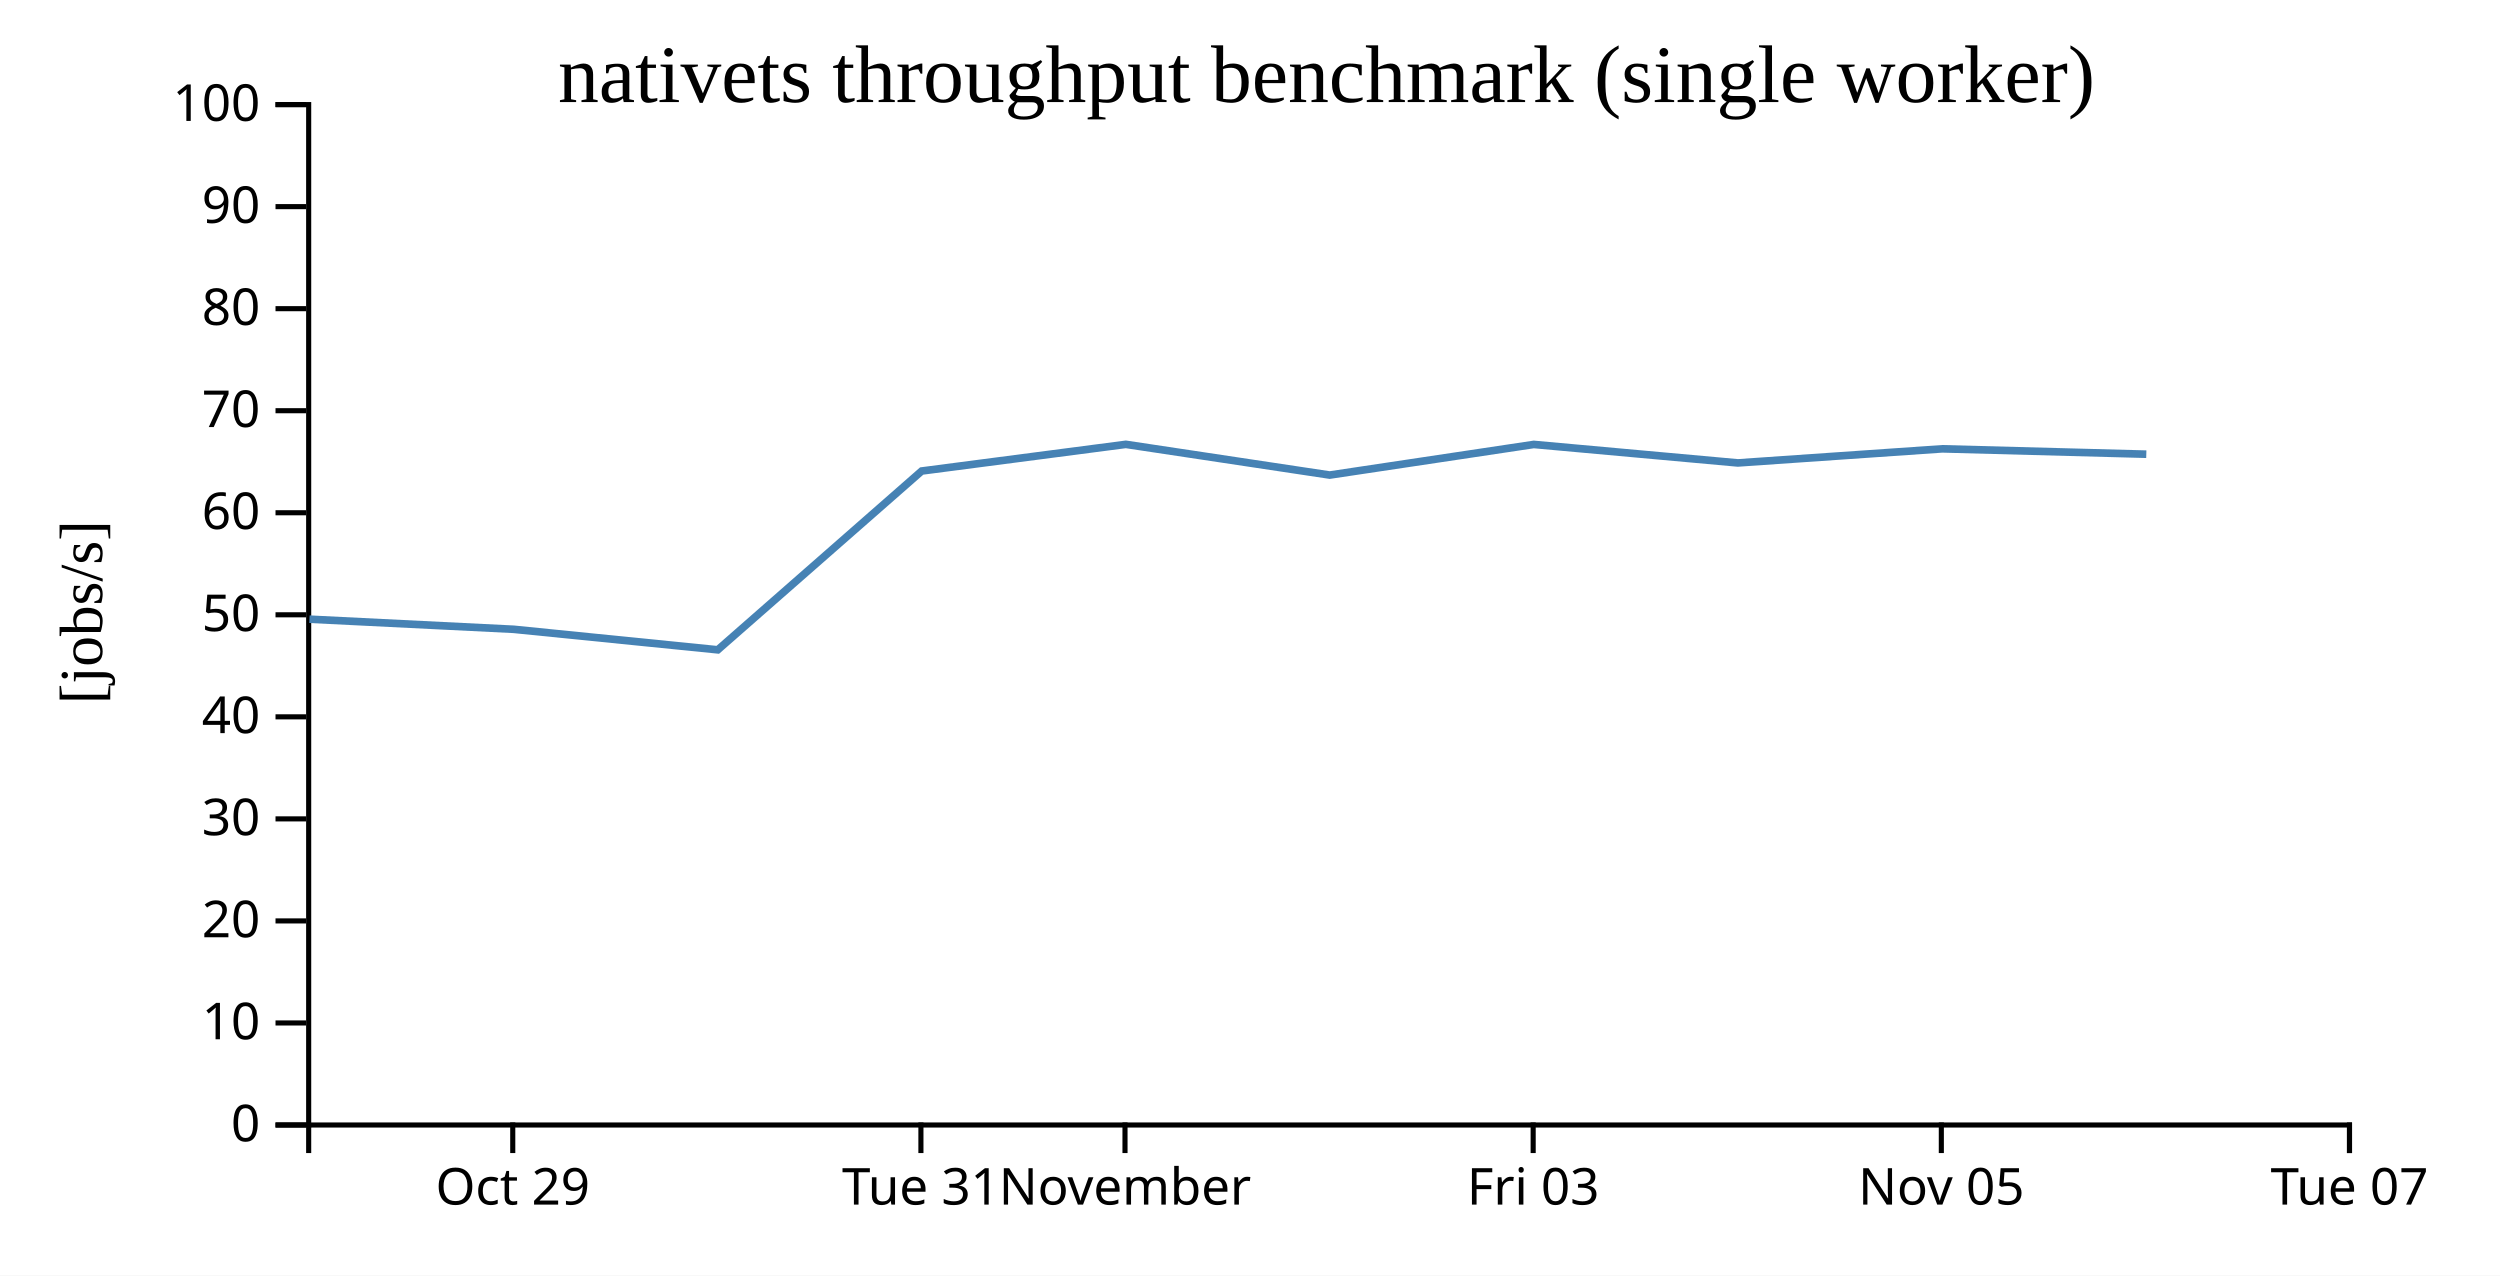
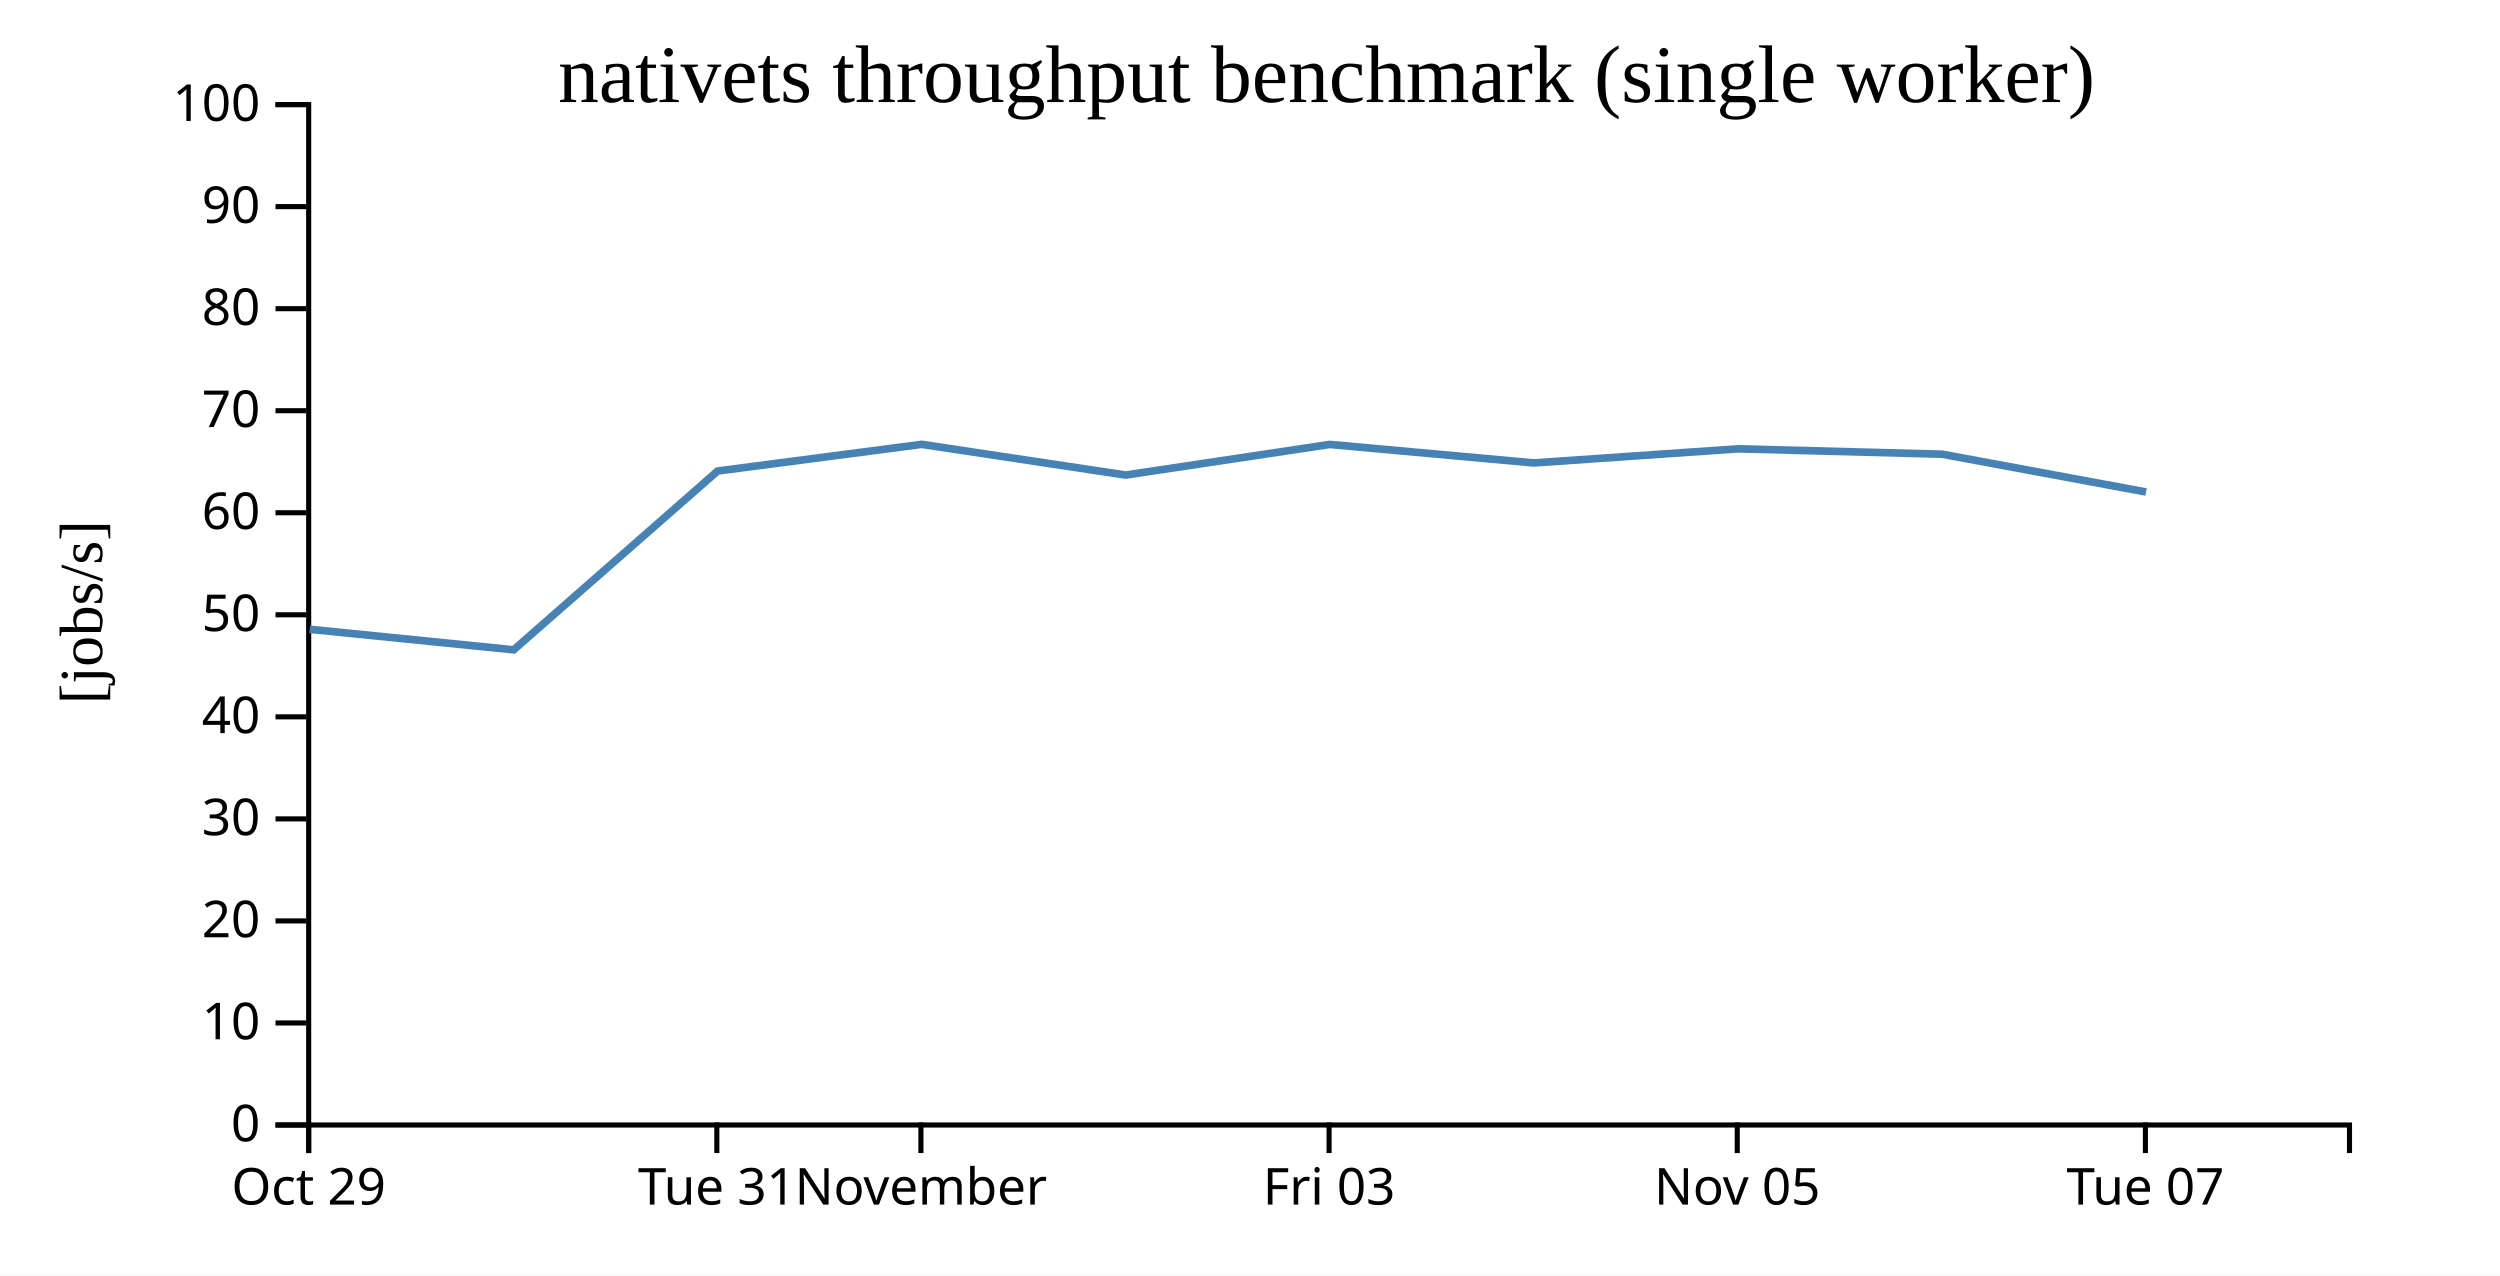
<svg xmlns="http://www.w3.org/2000/svg" width="490" height="250">
  <rect width="100%" height="100%" fill="white" />
  <g transform="translate(60,20)">
    <g transform="translate(0,200)" fill="none" font-size="10" font-family="sans-serif" text-anchor="middle">
      <path class="domain" stroke="currentColor" d="M0.5,6V0.5H400.5V6" />
-       <g class="tick" opacity="1" transform="translate(40.5,0)">
+       <g class="tick" opacity="1" transform="translate(0.5,0)">
        <line stroke="currentColor" y2="6" />
        <text fill="currentColor" y="9" dy="0.71em">Oct 29</text>
      </g>
-       <g class="tick" opacity="1" transform="translate(120.5,0)">
+       <g class="tick" opacity="1" transform="translate(80.5,0)">
        <line stroke="currentColor" y2="6" />
        <text fill="currentColor" y="9" dy="0.71em">Tue 31</text>
      </g>
-       <g class="tick" opacity="1" transform="translate(160.5,0)">
+       <g class="tick" opacity="1" transform="translate(120.5,0)">
        <line stroke="currentColor" y2="6" />
        <text fill="currentColor" y="9" dy="0.71em">November</text>
      </g>
-       <g class="tick" opacity="1" transform="translate(240.5,0)">
+       <g class="tick" opacity="1" transform="translate(200.5,0)">
        <line stroke="currentColor" y2="6" />
        <text fill="currentColor" y="9" dy="0.71em">Fri 03</text>
      </g>
-       <g class="tick" opacity="1" transform="translate(320.5,0)">
+       <g class="tick" opacity="1" transform="translate(280.5,0)">
        <line stroke="currentColor" y2="6" />
        <text fill="currentColor" y="9" dy="0.71em">Nov 05</text>
      </g>
-       <g class="tick" opacity="1" transform="translate(400.5,0)">
+       <g class="tick" opacity="1" transform="translate(360.5,0)">
        <line stroke="currentColor" y2="6" />
        <text fill="currentColor" y="9" dy="0.71em">Tue 07</text>
      </g>
    </g>
    <g fill="none" font-size="10" font-family="sans-serif" text-anchor="end">
      <path class="domain" stroke="currentColor" d="M-6,200.5H0.5V0.5H-6" />
      <g class="tick" opacity="1" transform="translate(0,200.5)">
        <line stroke="currentColor" x2="-6" />
        <text fill="currentColor" x="-9" dy="0.32em">0</text>
      </g>
      <g class="tick" opacity="1" transform="translate(0,180.5)">
        <line stroke="currentColor" x2="-6" />
        <text fill="currentColor" x="-9" dy="0.32em">10</text>
      </g>
      <g class="tick" opacity="1" transform="translate(0,160.5)">
        <line stroke="currentColor" x2="-6" />
        <text fill="currentColor" x="-9" dy="0.32em">20</text>
      </g>
      <g class="tick" opacity="1" transform="translate(0,140.5)">
        <line stroke="currentColor" x2="-6" />
        <text fill="currentColor" x="-9" dy="0.32em">30</text>
      </g>
      <g class="tick" opacity="1" transform="translate(0,120.5)">
        <line stroke="currentColor" x2="-6" />
        <text fill="currentColor" x="-9" dy="0.32em">40</text>
      </g>
      <g class="tick" opacity="1" transform="translate(0,100.5)">
        <line stroke="currentColor" x2="-6" />
        <text fill="currentColor" x="-9" dy="0.32em">50</text>
      </g>
      <g class="tick" opacity="1" transform="translate(0,80.5)">
        <line stroke="currentColor" x2="-6" />
        <text fill="currentColor" x="-9" dy="0.32em">60</text>
      </g>
      <g class="tick" opacity="1" transform="translate(0,60.5)">
        <line stroke="currentColor" x2="-6" />
        <text fill="currentColor" x="-9" dy="0.32em">70</text>
      </g>
      <g class="tick" opacity="1" transform="translate(0,40.5)">
        <line stroke="currentColor" x2="-6" />
        <text fill="currentColor" x="-9" dy="0.32em">80</text>
      </g>
      <g class="tick" opacity="1" transform="translate(0,20.5)">
        <line stroke="currentColor" x2="-6" />
        <text fill="currentColor" x="-9" dy="0.32em">90</text>
      </g>
      <g class="tick" opacity="1" transform="translate(0,0.5)">
        <line stroke="currentColor" x2="-6" />
        <text fill="currentColor" x="-9" dy="0.32em">100</text>
      </g>
    </g>
    <text text-anchor="middle" style="font-size: 12px" transform="rotate(-90)" y="-40" x="-100">[jobs/s]</text>
    <text text-anchor="middle" style="font-size: 16px" y="0" x="200">nativets throughput benchmark (single worker)</text>
-     <path fill="none" stroke="steelblue" stroke-width="1.5" d="M0.647,101.361L40.699,103.344L80.683,107.365L120.654,72.319L160.664,67.092L200.624,73.113L240.629,67.11L280.614,70.734L320.68,67.969L360.676,69.024" />
+     <path fill="none" stroke="steelblue" stroke-width="1.5" d="M0.699,103.344L40.683,107.365L80.654,72.319L120.664,67.092L160.624,73.113L200.629,67.11L240.614,70.734L280.68,67.969L320.676,69.024L360.636,76.436" />
  </g>
</svg>
